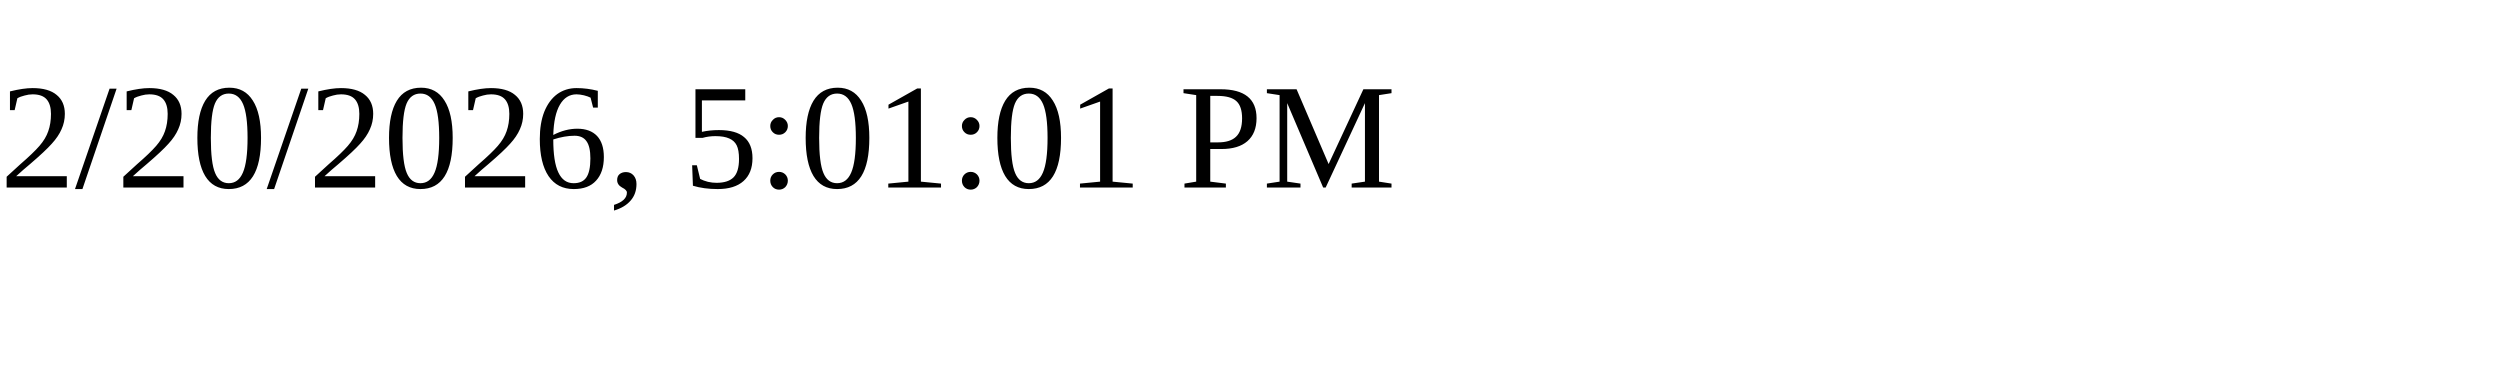
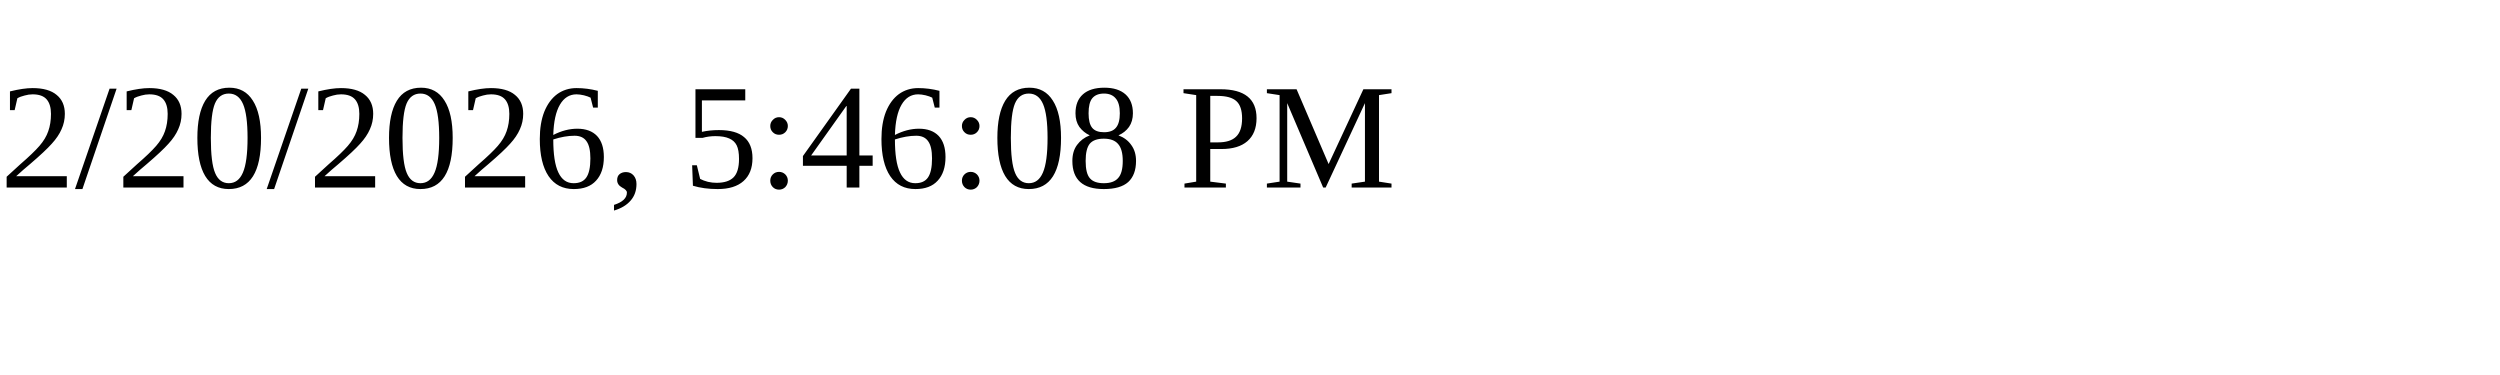
<svg xmlns="http://www.w3.org/2000/svg" height="30" width="200">
-   <text x="0" y="15">2/20/2026, 5:01:01 PM</text>
+   <text x="0" y="15">2/20/2026, 5:46:08 PM</text>
</svg>
